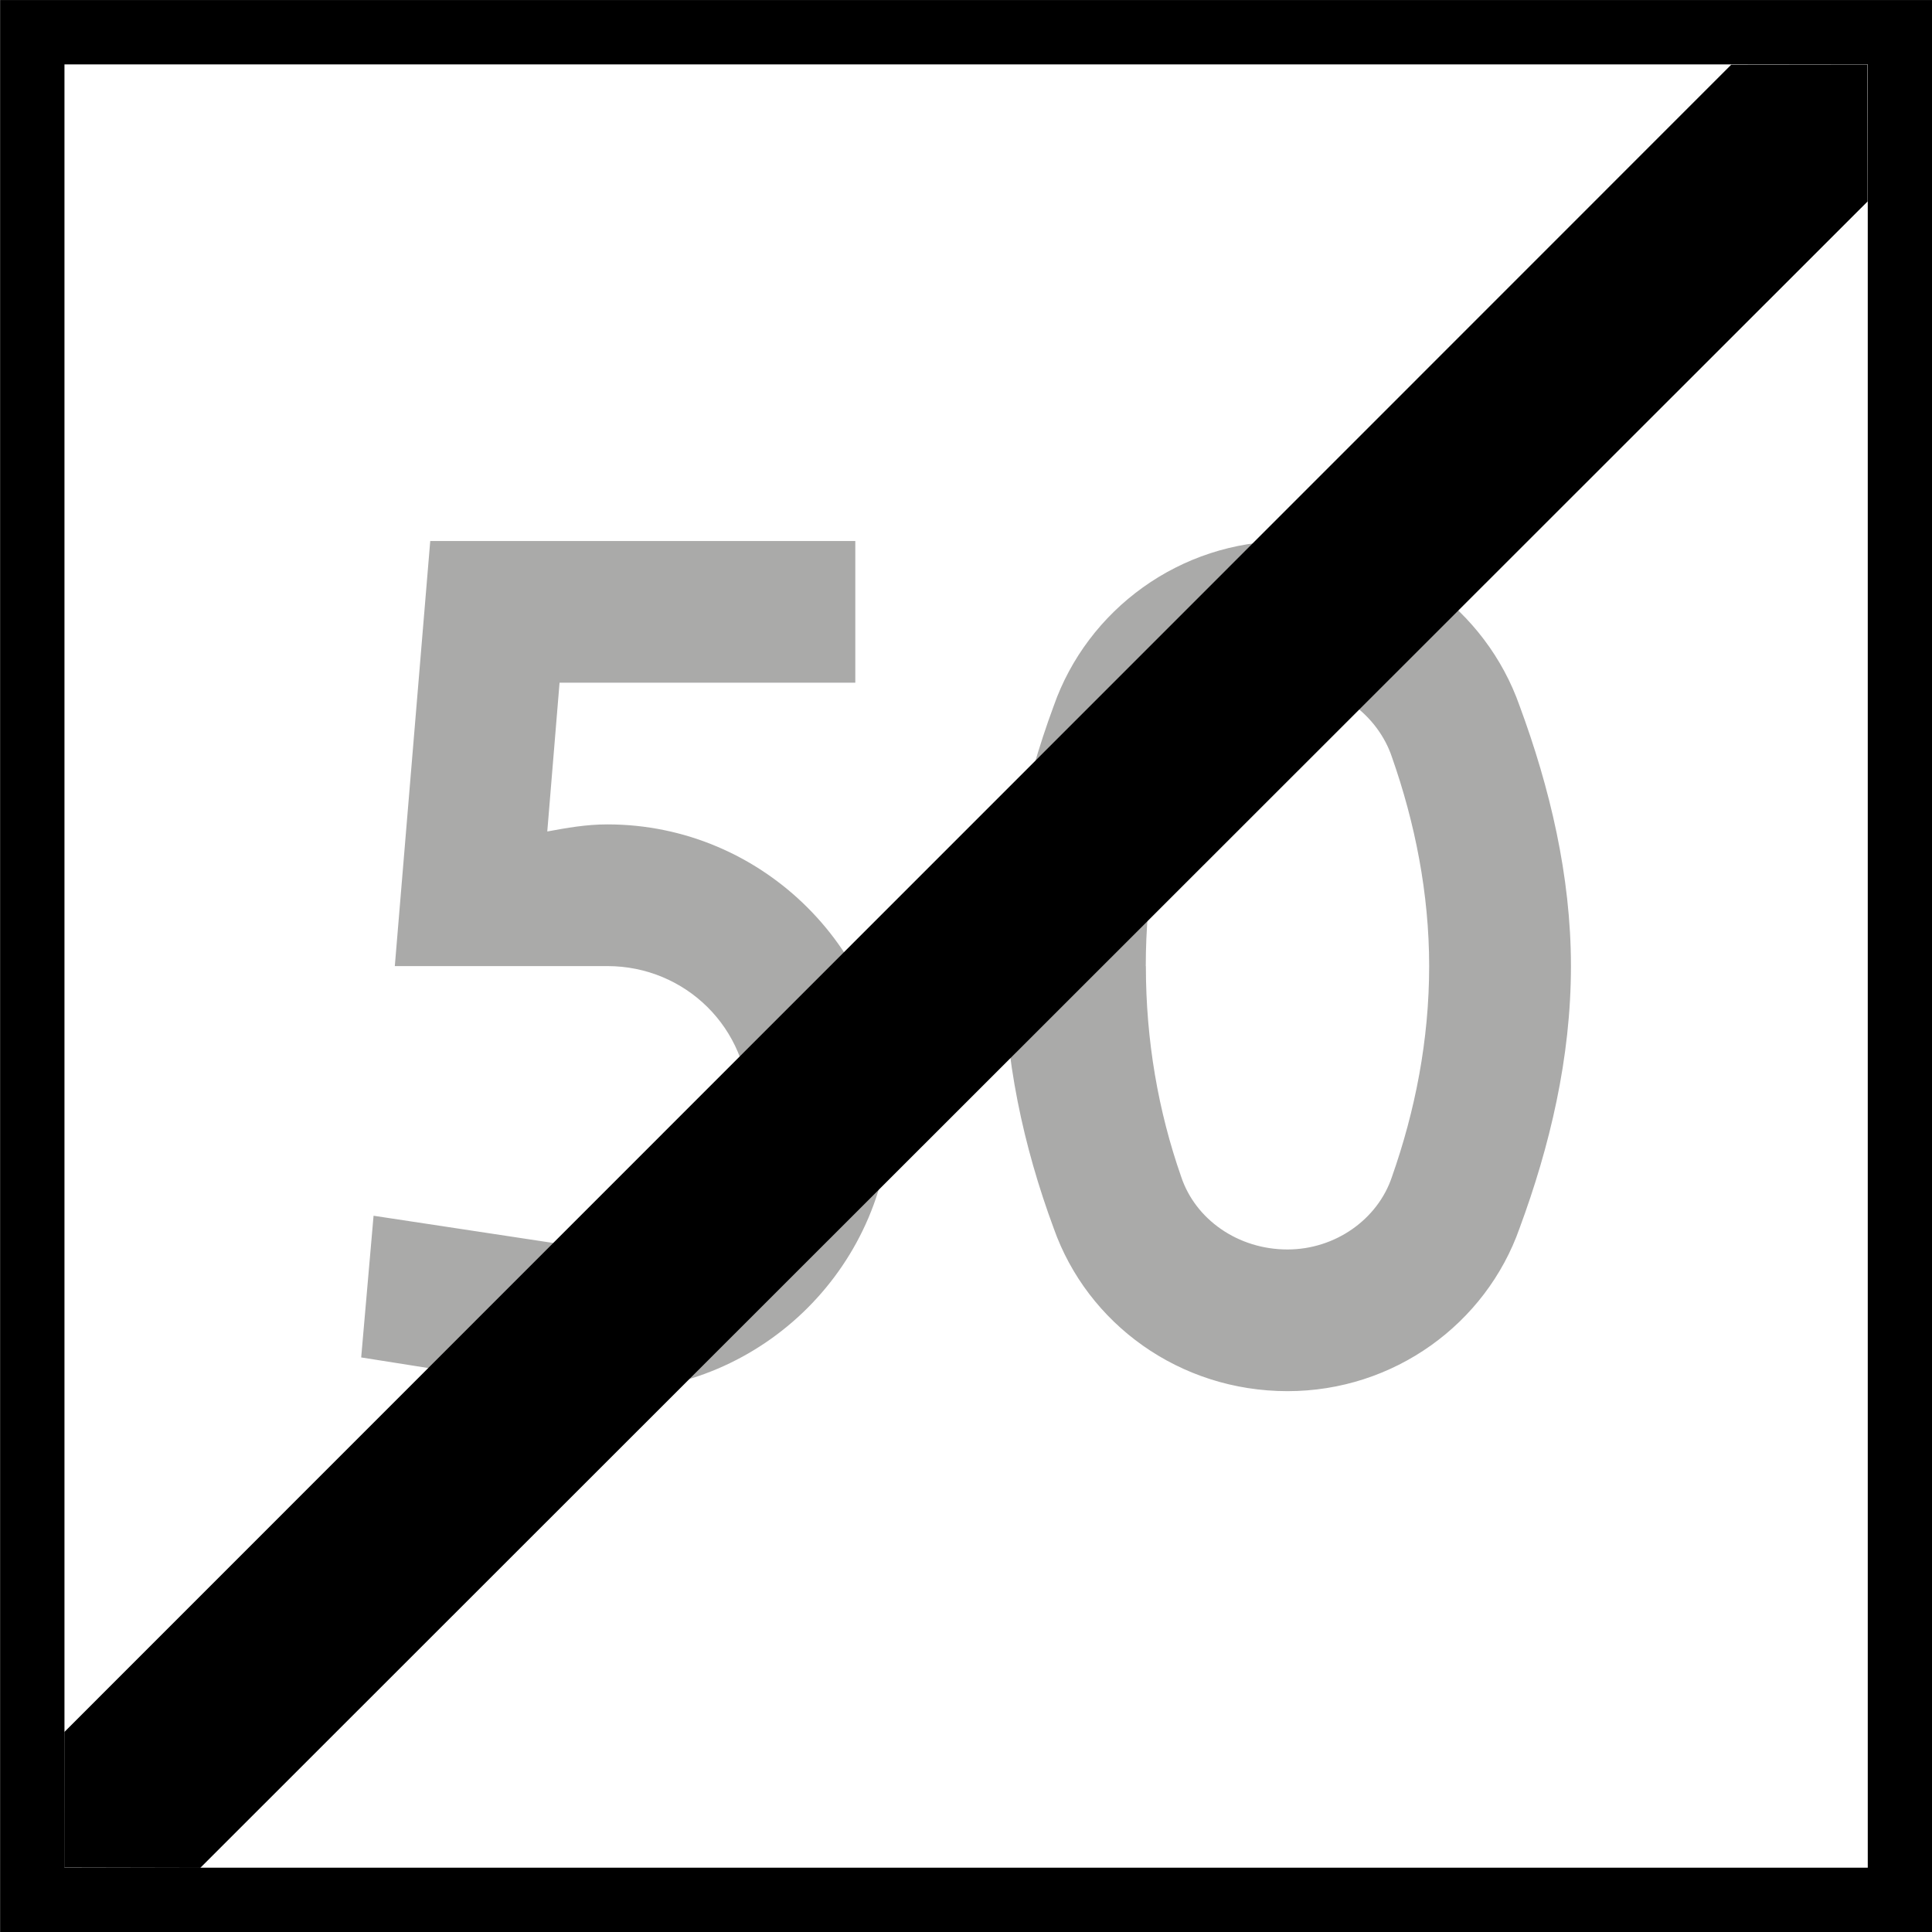
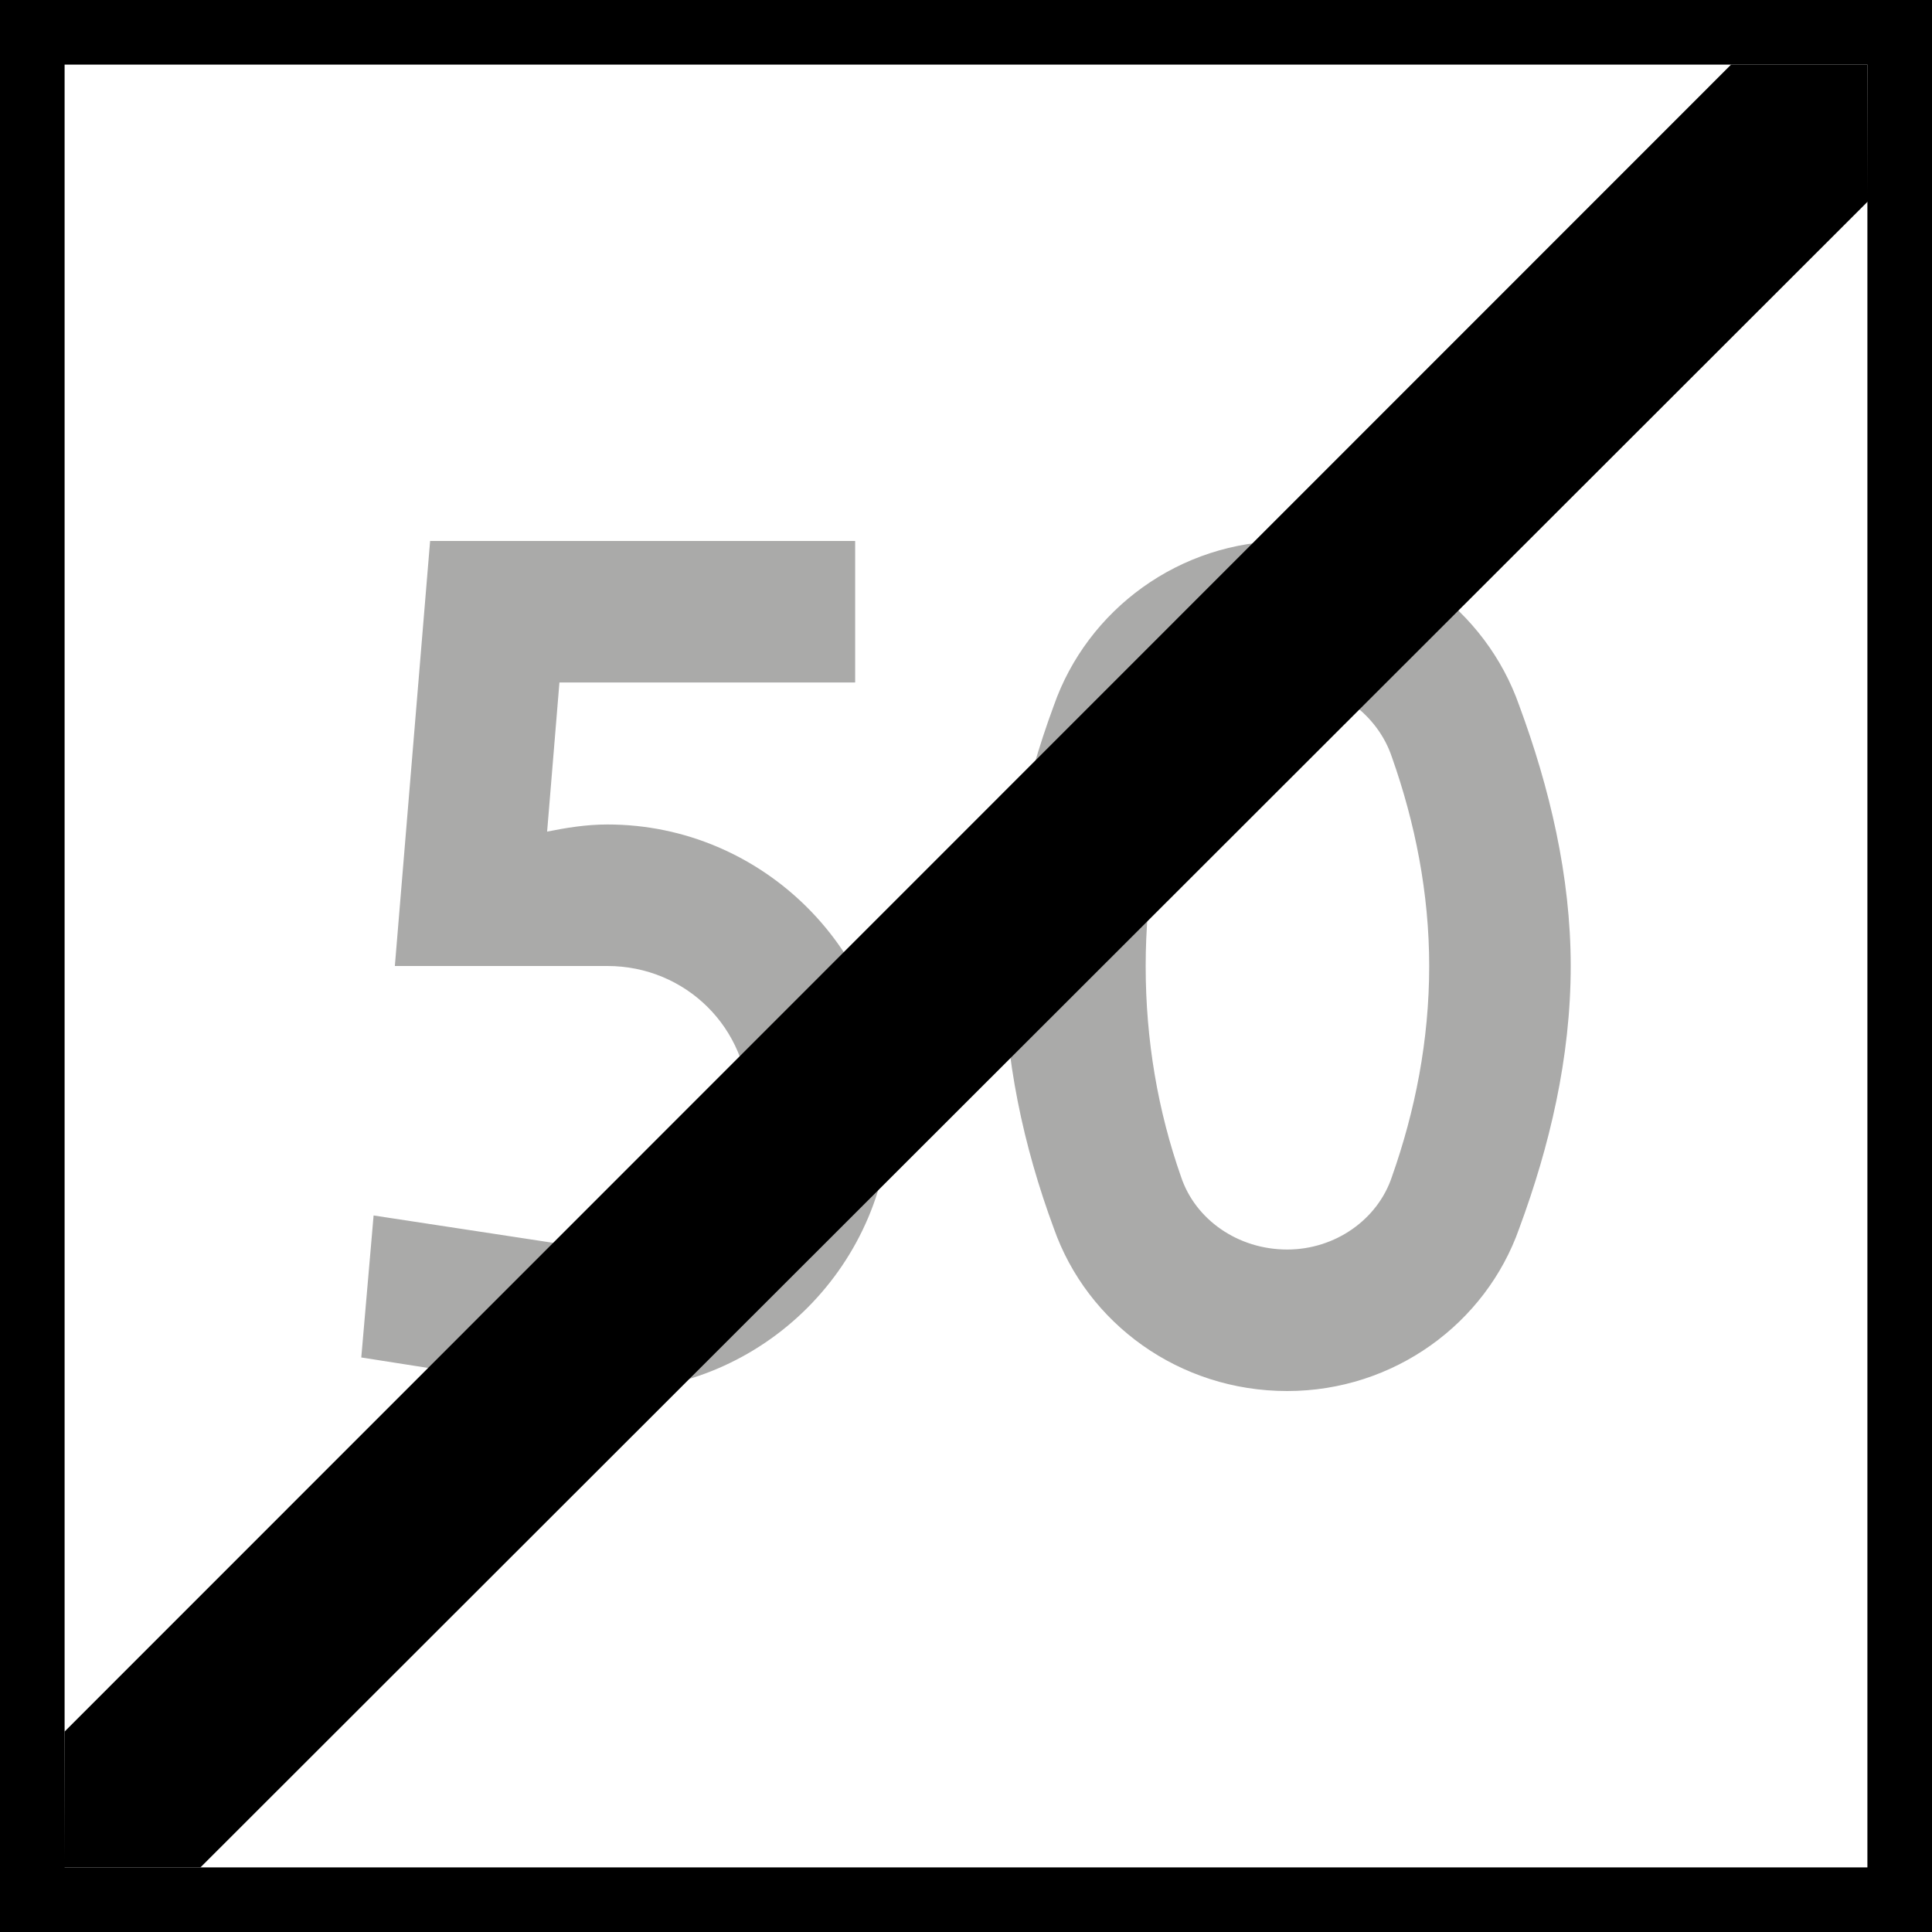
- <svg xmlns="http://www.w3.org/2000/svg" width="16" height="16" viewBox="0 0 4.233 4.233" version="1.1" id="svg1">
-   <defs id="defs1">
-     <rect x="30" y="84" width="120" height="132" id="rect3" />
-     <rect x="30" y="84" width="120" height="132" id="rect3-1" />
-   </defs>
-   <g id="layer1" transform="translate(-51.59375,-80.69791)">
-     <rect style="fill:#000000;fill-opacity:1;stroke-width:0.564;stroke-miterlimit:5" id="rect8" width="4.233" height="4.233" x="51.594" y="80.698" />
-     <rect style="fill:#ffffff;fill-opacity:1;stroke-width:0.659;stroke-miterlimit:5" id="rect9" width="3.951" height="3.951" x="51.735" y="80.839" />
-     <path d="m 33.112,79.5 h 3.131 V 78 h -4.5 l -0.375,4.5 h 2.25 c 0.825,0 1.5,0.656 1.5,1.5 0,0.844 -0.675,1.5 -1.5,1.5 -0.094,0 -0.169,0 -0.244,-0.019 l -2.231,-0.338 -0.131,1.5 2.138,0.338 C 33.3,87 33.45,87 33.619,87 c 1.65,0 3,-1.35 3,-3 0,-1.65 -1.35,-3 -3,-3 -0.225,0 -0.431,0.037 -0.637,0.075 z m 6.206,3 c 0,-0.769 0.131,-1.519 0.375,-2.212 0.15,-0.45 0.6,-0.787 1.125,-0.787 0.506,0 0.956,0.338 1.106,0.787 0.244,0.694 0.394,1.444 0.394,2.212 0,0.787 -0.15,1.538 -0.394,2.231 -0.15,0.45 -0.6,0.769 -1.106,0.769 -0.525,0 -0.975,-0.319 -1.125,-0.769 C 39.45,84.037 39.319,83.287 39.319,82.5 Z m -1.5,0 c 0,0.975 0.206,1.913 0.525,2.775 C 38.7,86.287 39.675,87 40.819,87 c 1.125,0 2.1,-0.713 2.456,-1.725 0.319,-0.863 0.544,-1.8 0.544,-2.775 0,-0.956 -0.225,-1.894 -0.544,-2.756 C 42.919,78.731 41.944,78 40.819,78 39.675,78 38.7,78.731 38.344,79.744 c -0.319,0.863 -0.525,1.8 -0.525,2.756 z" id="text3" style="-inkscape-font-specification:'drogowskaz Semi-Bold';stroke-width:40;stroke-miterlimit:5;fill:#aaaaa9;fill-opacity:1" transform="matrix(0.206963,0,0,0.206963,45.96677,65.74014)" aria-label="50" />
-     <g id="path4" transform="translate(-108.4792,-29.63333)">
-       <path style="stroke-miterlimit:5" d="m 164.165,110.472 c -3.951,3.951 -3.951,3.951 -3.951,3.951" id="path5" />
-       <path style="stroke-miterlimit:5" d="m 163.866,110.473 -3.652,3.653 -1.7e-4,0.297 0.298,6.3e-4 3.653,-3.651 -2.8e-4,-0.3 z" id="path6" />
-     </g>
-   </g>
+ <svg xmlns="http://www.w3.org/2000/svg" width="16" height="16" viewBox="0 0 16 16">
+   <rect x="-1.6" y="-1.6" width="19.2" height="19.2" fill="rgb(0%, 0%, 0%)" fill-opacity="1" />
+   <path fill-rule="nonzero" fill="rgb(100%, 100%, 100%)" fill-opacity="1" d="M 0.535 0.535 L 15.465 0.535 L 15.465 15.465 L 0.535 15.465 Z M 0.535 0.535 " />
+   <path fill-rule="nonzero" fill="rgb(66.667%, 66.667%, 66.275%)" fill-opacity="1" d="M 4.633 5.652 L 7.082 5.652 L 7.082 4.48 L 3.562 4.48 L 3.27 8 L 5.031 8 C 5.676 8 6.203 8.512 6.203 9.172 C 6.203 9.832 5.676 10.348 5.031 10.348 C 4.957 10.348 4.898 10.348 4.84 10.332 L 3.094 10.066 L 2.992 11.242 L 4.664 11.504 C 4.781 11.52 4.898 11.52 5.031 11.52 C 6.32 11.52 7.375 10.465 7.375 9.172 C 7.375 7.883 6.32 6.828 5.031 6.828 C 4.855 6.828 4.691 6.855 4.531 6.887 Z M 9.488 8 C 9.488 7.398 9.59 6.812 9.781 6.27 C 9.898 5.918 10.25 5.652 10.66 5.652 C 11.059 5.652 11.41 5.918 11.527 6.27 C 11.719 6.812 11.836 7.398 11.836 8 C 11.836 8.617 11.719 9.203 11.527 9.746 C 11.41 10.098 11.059 10.348 10.66 10.348 C 10.25 10.348 9.898 10.098 9.781 9.746 C 9.59 9.203 9.488 8.617 9.488 8 Z M 8.316 8 C 8.316 8.762 8.477 9.496 8.727 10.172 C 9.004 10.961 9.766 11.52 10.66 11.52 C 11.543 11.52 12.305 10.961 12.582 10.172 C 12.832 9.496 13.008 8.762 13.008 8 C 13.008 7.254 12.832 6.52 12.582 5.844 C 12.305 5.051 11.543 4.48 10.66 4.48 C 9.766 4.48 9.004 5.051 8.727 5.844 C 8.477 6.52 8.316 7.254 8.316 8 Z M 8.316 8 " />
+   <path fill-rule="nonzero" fill="rgb(0%, 0%, 0%)" fill-opacity="1" d="M 15.465 0.535 C 0.535 15.465 0.535 15.465 0.535 15.465 " />
+   <path fill-rule="nonzero" fill="rgb(0%, 0%, 0%)" fill-opacity="1" d="M 14.336 0.535 L 0.535 14.34 L 0.531 15.465 L 1.66 15.465 L 15.469 1.668 L 15.465 0.535 Z M 14.336 0.535 " />
</svg>
